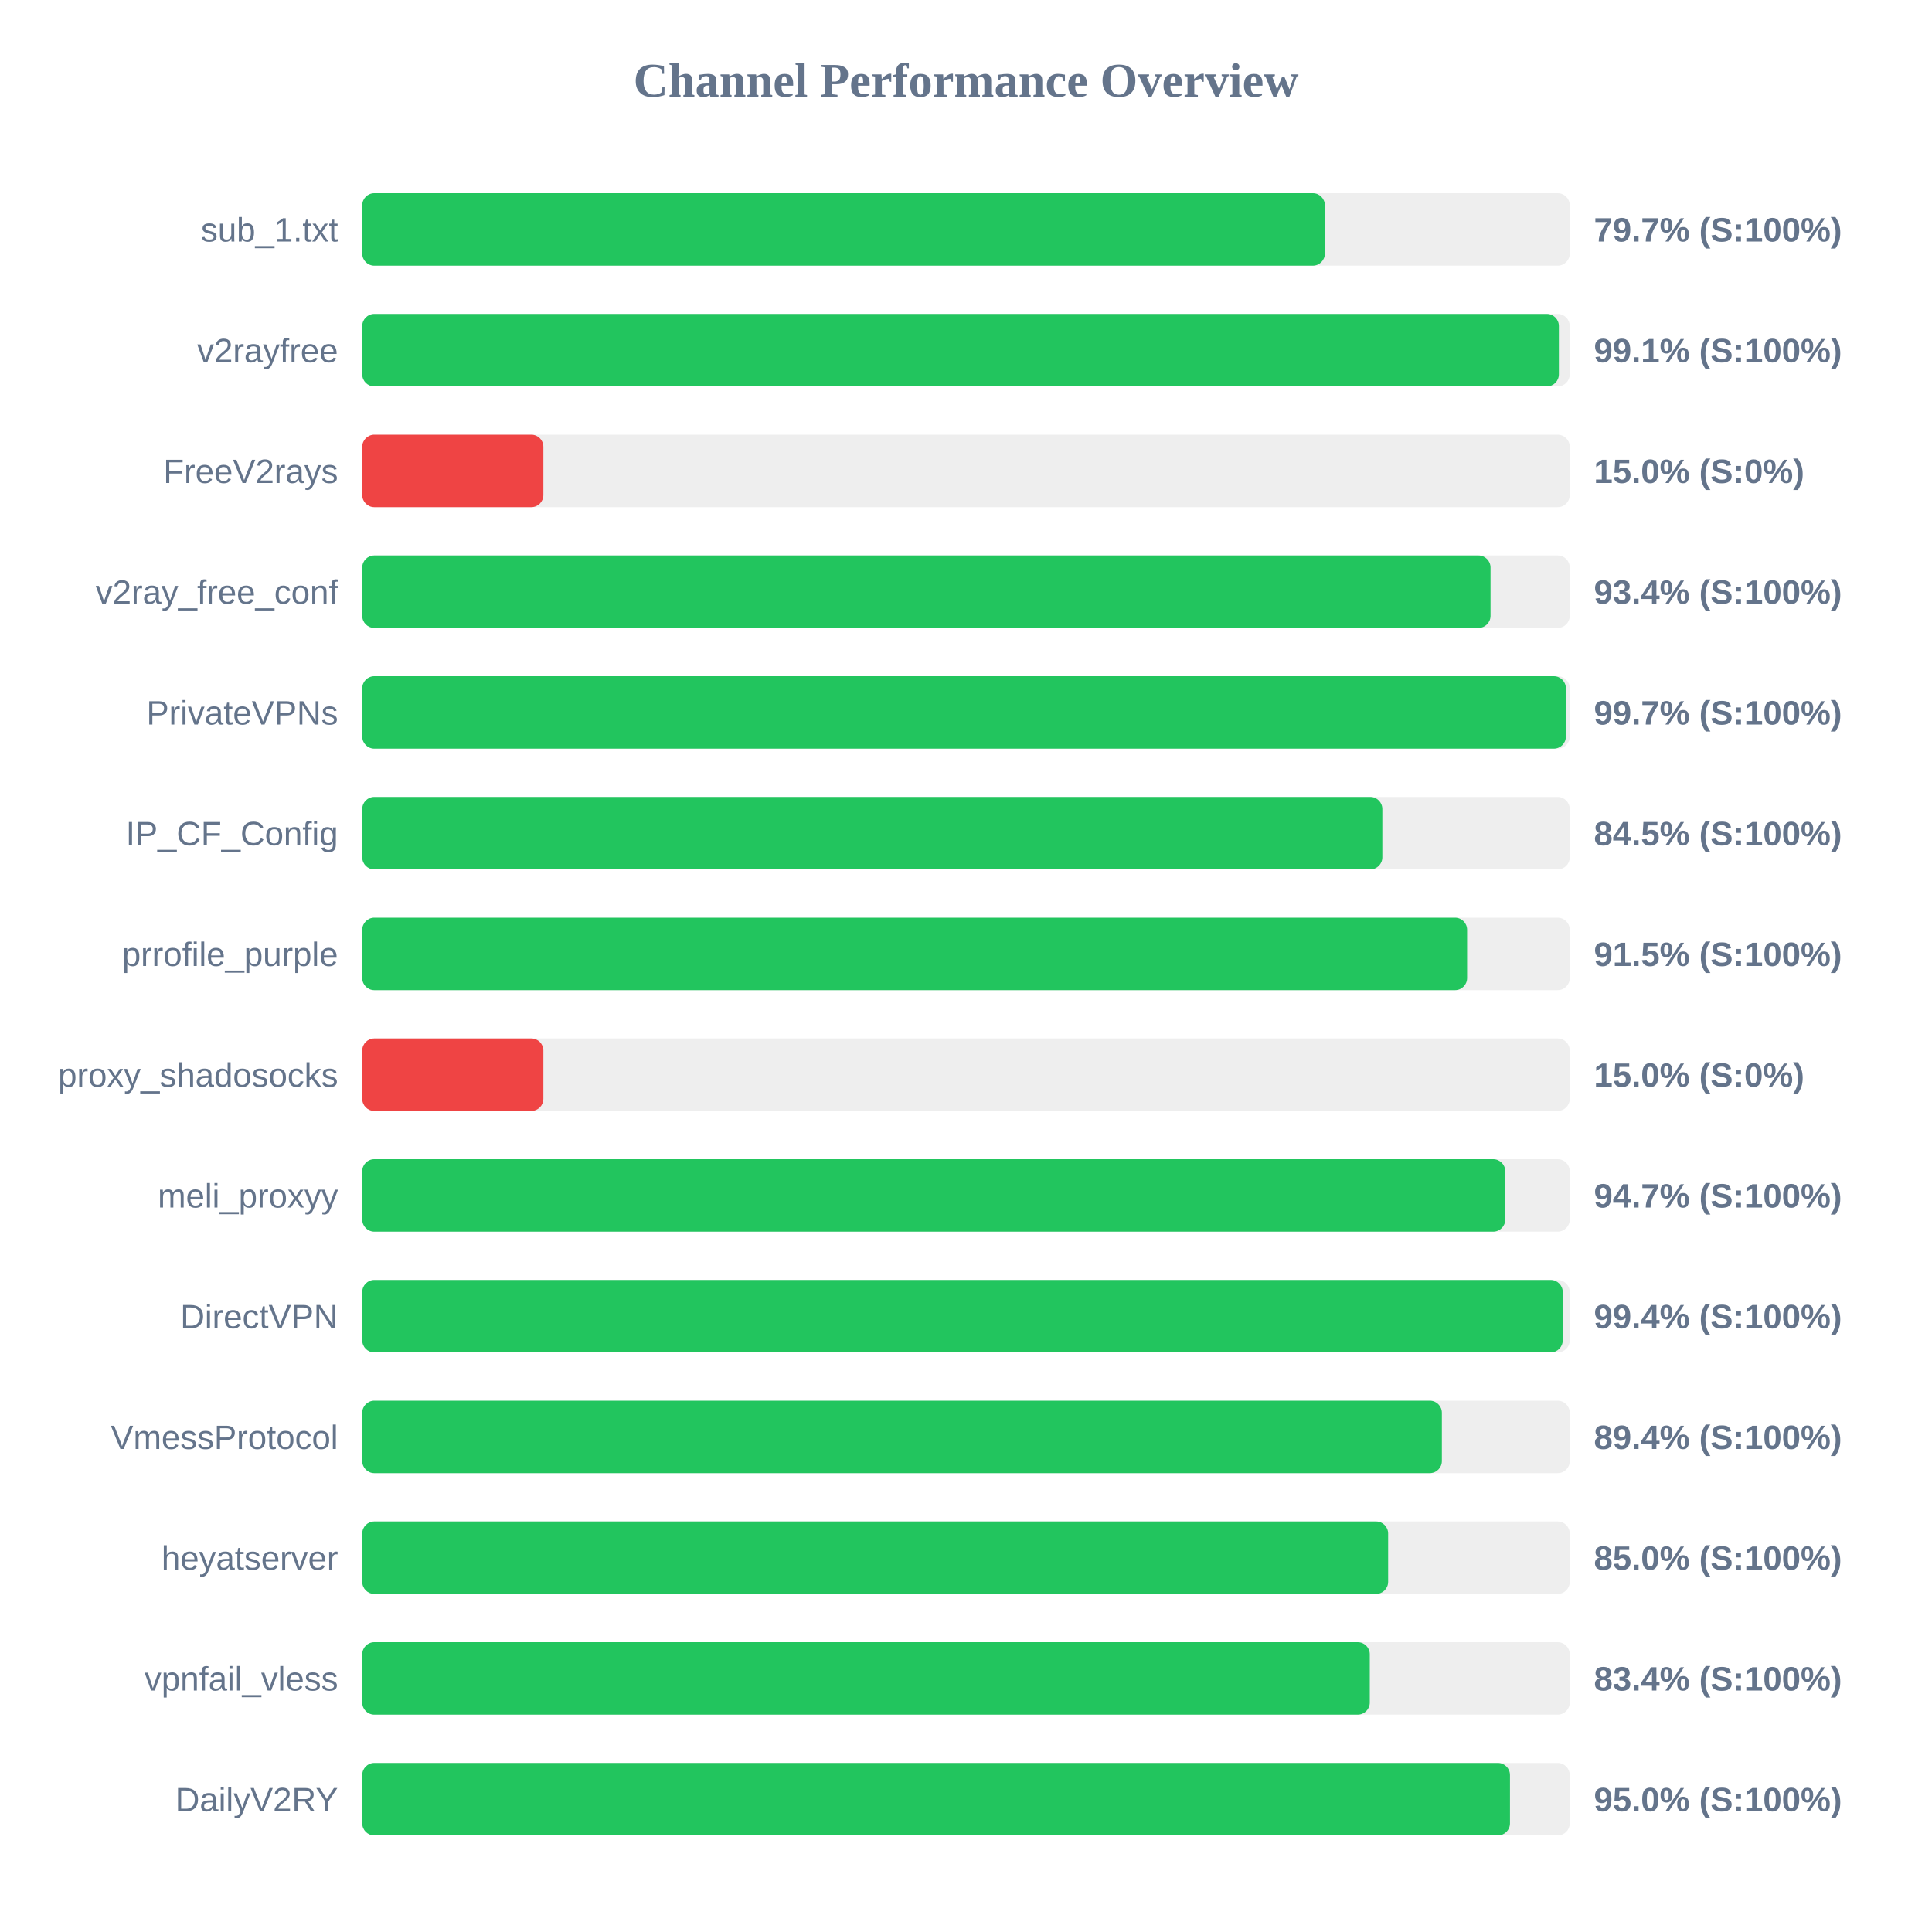
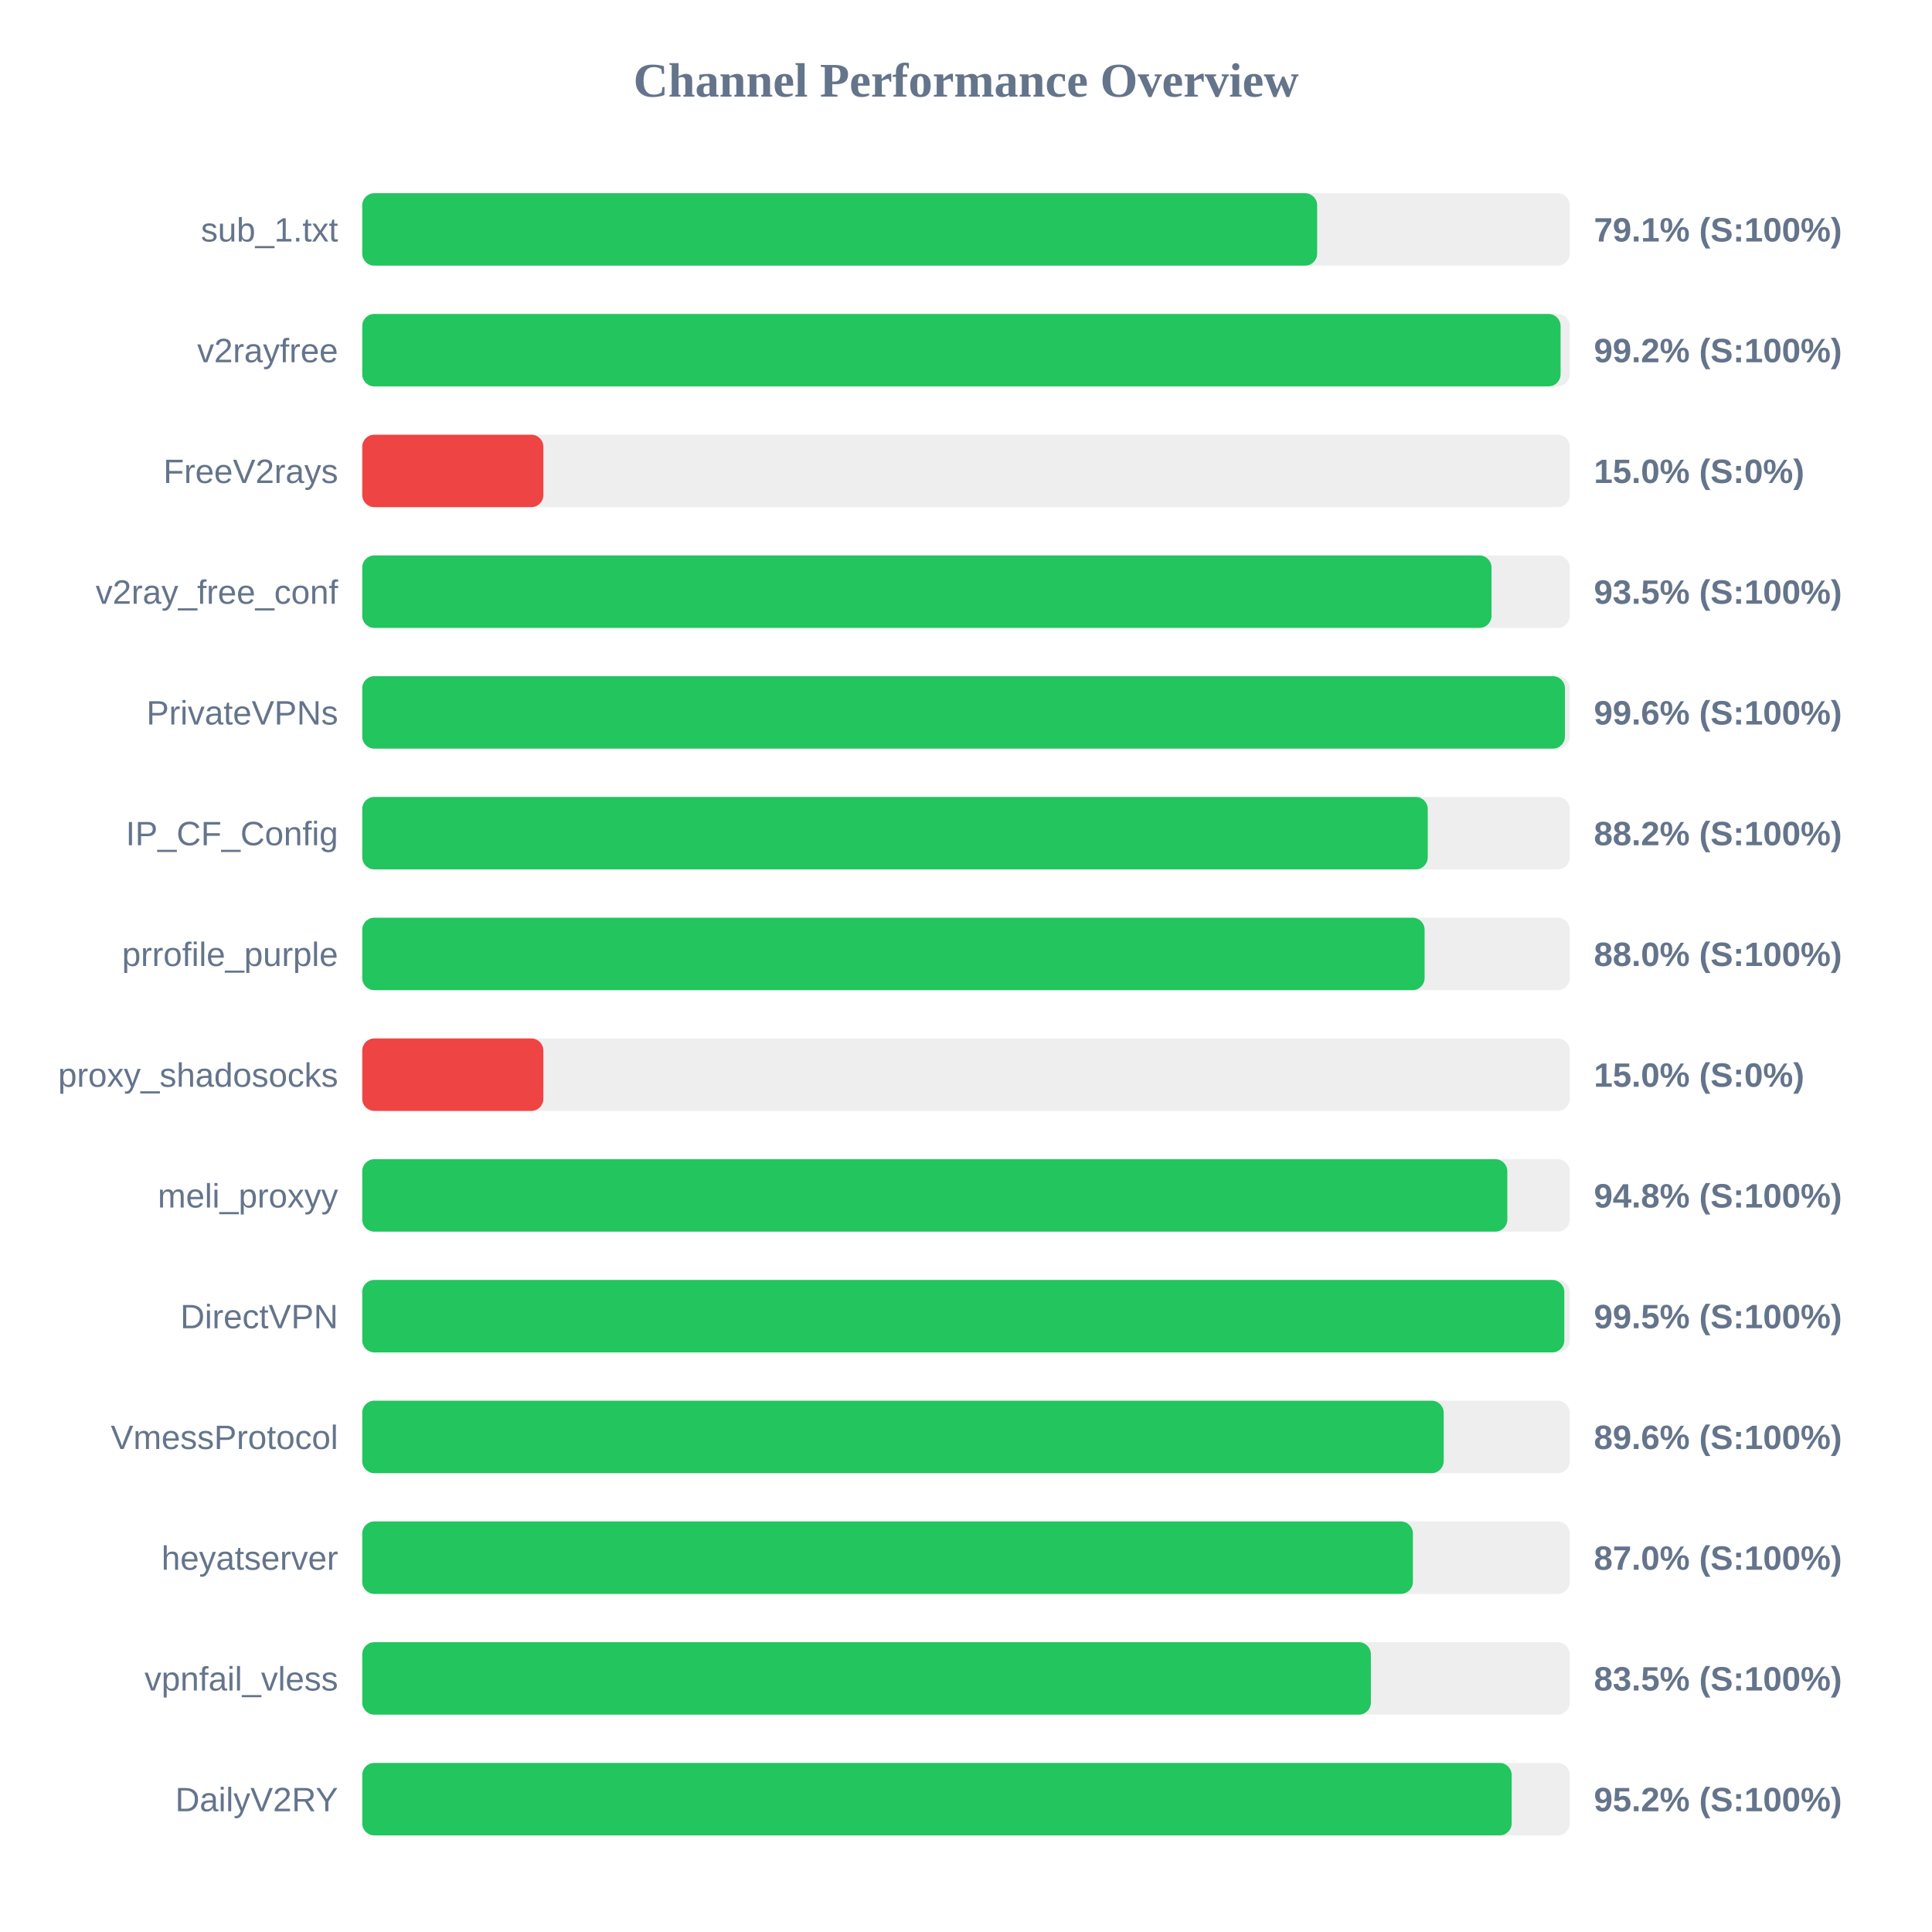
<svg xmlns="http://www.w3.org/2000/svg" width="800" height="800" version="1.1">
  <style>
        .row { font: 14px Arial; fill: #64748b; }
        .score { font: bold 14px Arial; fill: #64748b; }
    </style>
  <text x="400" y="40" text-anchor="middle" font-size="20px" font-weight="bold" fill="#64748b">Channel Performance Overview</text>
  <rect x="150" y="80" width="500" height="30" fill="#eee" rx="5" />
-   <rect x="150" y="80" width="398.6" height="30" fill="#22c55e" rx="5" />
+   <rect x="150" y="80" width="395.4" height="30" fill="#22c55e" rx="5" />
  <text x="140" y="100" text-anchor="end" class="row">sub_1.txt</text>
-   <text x="660" y="100" text-anchor="start" class="score">79.7% (S:100%)</text>
+   <text x="660" y="100" text-anchor="start" class="score">79.1% (S:100%)</text>
  <rect x="150" y="130" width="500" height="30" fill="#eee" rx="5" />
-   <rect x="150" y="130" width="495.5" height="30" fill="#22c55e" rx="5" />
+   <rect x="150" y="130" width="496.2" height="30" fill="#22c55e" rx="5" />
  <text x="140" y="150" text-anchor="end" class="row">v2rayfree</text>
-   <text x="660" y="150" text-anchor="start" class="score">99.1% (S:100%)</text>
+   <text x="660" y="150" text-anchor="start" class="score">99.2% (S:100%)</text>
  <rect x="150" y="180" width="500" height="30" fill="#eee" rx="5" />
  <rect x="150" y="180" width="75.0" height="30" fill="#ef4444" rx="5" />
  <text x="140" y="200" text-anchor="end" class="row">FreeV2rays</text>
  <text x="660" y="200" text-anchor="start" class="score">15.0% (S:0%)</text>
  <rect x="150" y="230" width="500" height="30" fill="#eee" rx="5" />
-   <rect x="150" y="230" width="467.2" height="30" fill="#22c55e" rx="5" />
+   <rect x="150" y="230" width="467.6" height="30" fill="#22c55e" rx="5" />
  <text x="140" y="250" text-anchor="end" class="row">v2ray_free_conf</text>
-   <text x="660" y="250" text-anchor="start" class="score">93.4% (S:100%)</text>
+   <text x="660" y="250" text-anchor="start" class="score">93.5% (S:100%)</text>
  <rect x="150" y="280" width="500" height="30" fill="#eee" rx="5" />
-   <rect x="150" y="280" width="498.4" height="30" fill="#22c55e" rx="5" />
+   <rect x="150" y="280" width="498.0" height="30" fill="#22c55e" rx="5" />
  <text x="140" y="300" text-anchor="end" class="row">PrivateVPNs</text>
-   <text x="660" y="300" text-anchor="start" class="score">99.7% (S:100%)</text>
+   <text x="660" y="300" text-anchor="start" class="score">99.6% (S:100%)</text>
  <rect x="150" y="330" width="500" height="30" fill="#eee" rx="5" />
-   <rect x="150" y="330" width="422.4" height="30" fill="#22c55e" rx="5" />
+   <rect x="150" y="330" width="441.2" height="30" fill="#22c55e" rx="5" />
  <text x="140" y="350" text-anchor="end" class="row">IP_CF_Config</text>
-   <text x="660" y="350" text-anchor="start" class="score">84.5% (S:100%)</text>
+   <text x="660" y="350" text-anchor="start" class="score">88.2% (S:100%)</text>
  <rect x="150" y="380" width="500" height="30" fill="#eee" rx="5" />
-   <rect x="150" y="380" width="457.5" height="30" fill="#22c55e" rx="5" />
+   <rect x="150" y="380" width="439.9" height="30" fill="#22c55e" rx="5" />
  <text x="140" y="400" text-anchor="end" class="row">prrofile_purple</text>
-   <text x="660" y="400" text-anchor="start" class="score">91.5% (S:100%)</text>
+   <text x="660" y="400" text-anchor="start" class="score">88.0% (S:100%)</text>
  <rect x="150" y="430" width="500" height="30" fill="#eee" rx="5" />
  <rect x="150" y="430" width="75.0" height="30" fill="#ef4444" rx="5" />
  <text x="140" y="450" text-anchor="end" class="row">proxy_shadosocks</text>
  <text x="660" y="450" text-anchor="start" class="score">15.0% (S:0%)</text>
  <rect x="150" y="480" width="500" height="30" fill="#eee" rx="5" />
-   <rect x="150" y="480" width="473.3" height="30" fill="#22c55e" rx="5" />
+   <rect x="150" y="480" width="474.15" height="30" fill="#22c55e" rx="5" />
  <text x="140" y="500" text-anchor="end" class="row">meli_proxyy</text>
-   <text x="660" y="500" text-anchor="start" class="score">94.7% (S:100%)</text>
+   <text x="660" y="500" text-anchor="start" class="score">94.8% (S:100%)</text>
  <rect x="150" y="530" width="500" height="30" fill="#eee" rx="5" />
-   <rect x="150" y="530" width="497.1" height="30" fill="#22c55e" rx="5" />
+   <rect x="150" y="530" width="497.75" height="30" fill="#22c55e" rx="5" />
  <text x="140" y="550" text-anchor="end" class="row">DirectVPN</text>
-   <text x="660" y="550" text-anchor="start" class="score">99.4% (S:100%)</text>
+   <text x="660" y="550" text-anchor="start" class="score">99.5% (S:100%)</text>
  <rect x="150" y="580" width="500" height="30" fill="#eee" rx="5" />
-   <rect x="150" y="580" width="447.05" height="30" fill="#22c55e" rx="5" />
+   <rect x="150" y="580" width="447.8" height="30" fill="#22c55e" rx="5" />
  <text x="140" y="600" text-anchor="end" class="row">VmessProtocol</text>
-   <text x="660" y="600" text-anchor="start" class="score">89.4% (S:100%)</text>
+   <text x="660" y="600" text-anchor="start" class="score">89.6% (S:100%)</text>
  <rect x="150" y="630" width="500" height="30" fill="#eee" rx="5" />
-   <rect x="150" y="630" width="424.8" height="30" fill="#22c55e" rx="5" />
+   <rect x="150" y="630" width="435.05" height="30" fill="#22c55e" rx="5" />
  <text x="140" y="650" text-anchor="end" class="row">heyatserver</text>
-   <text x="660" y="650" text-anchor="start" class="score">85.0% (S:100%)</text>
+   <text x="660" y="650" text-anchor="start" class="score">87.0% (S:100%)</text>
  <rect x="150" y="680" width="500" height="30" fill="#eee" rx="5" />
-   <rect x="150" y="680" width="417.2" height="30" fill="#22c55e" rx="5" />
+   <rect x="150" y="680" width="417.65" height="30" fill="#22c55e" rx="5" />
  <text x="140" y="700" text-anchor="end" class="row">vpnfail_vless</text>
-   <text x="660" y="700" text-anchor="start" class="score">83.4% (S:100%)</text>
+   <text x="660" y="700" text-anchor="start" class="score">83.5% (S:100%)</text>
  <rect x="150" y="730" width="500" height="30" fill="#eee" rx="5" />
-   <rect x="150" y="730" width="475.25" height="30" fill="#22c55e" rx="5" />
+   <rect x="150" y="730" width="475.95" height="30" fill="#22c55e" rx="5" />
  <text x="140" y="750" text-anchor="end" class="row">DailyV2RY</text>
-   <text x="660" y="750" text-anchor="start" class="score">95.0% (S:100%)</text>
+   <text x="660" y="750" text-anchor="start" class="score">95.2% (S:100%)</text>
</svg>
